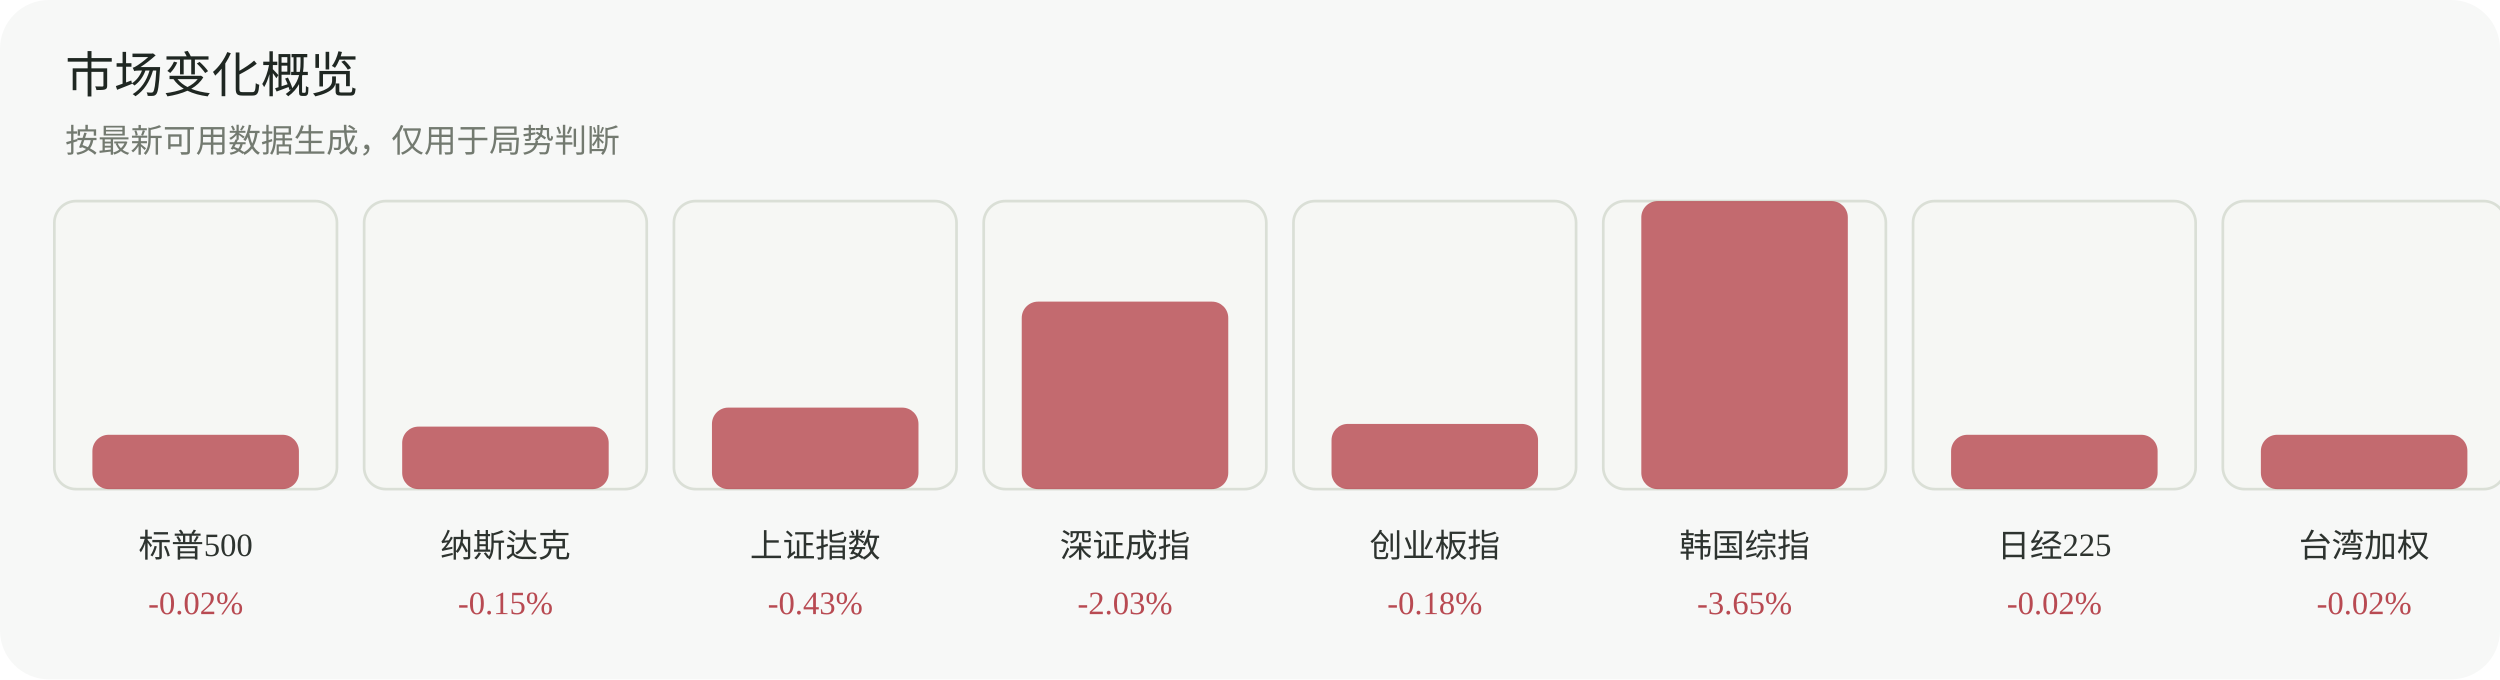
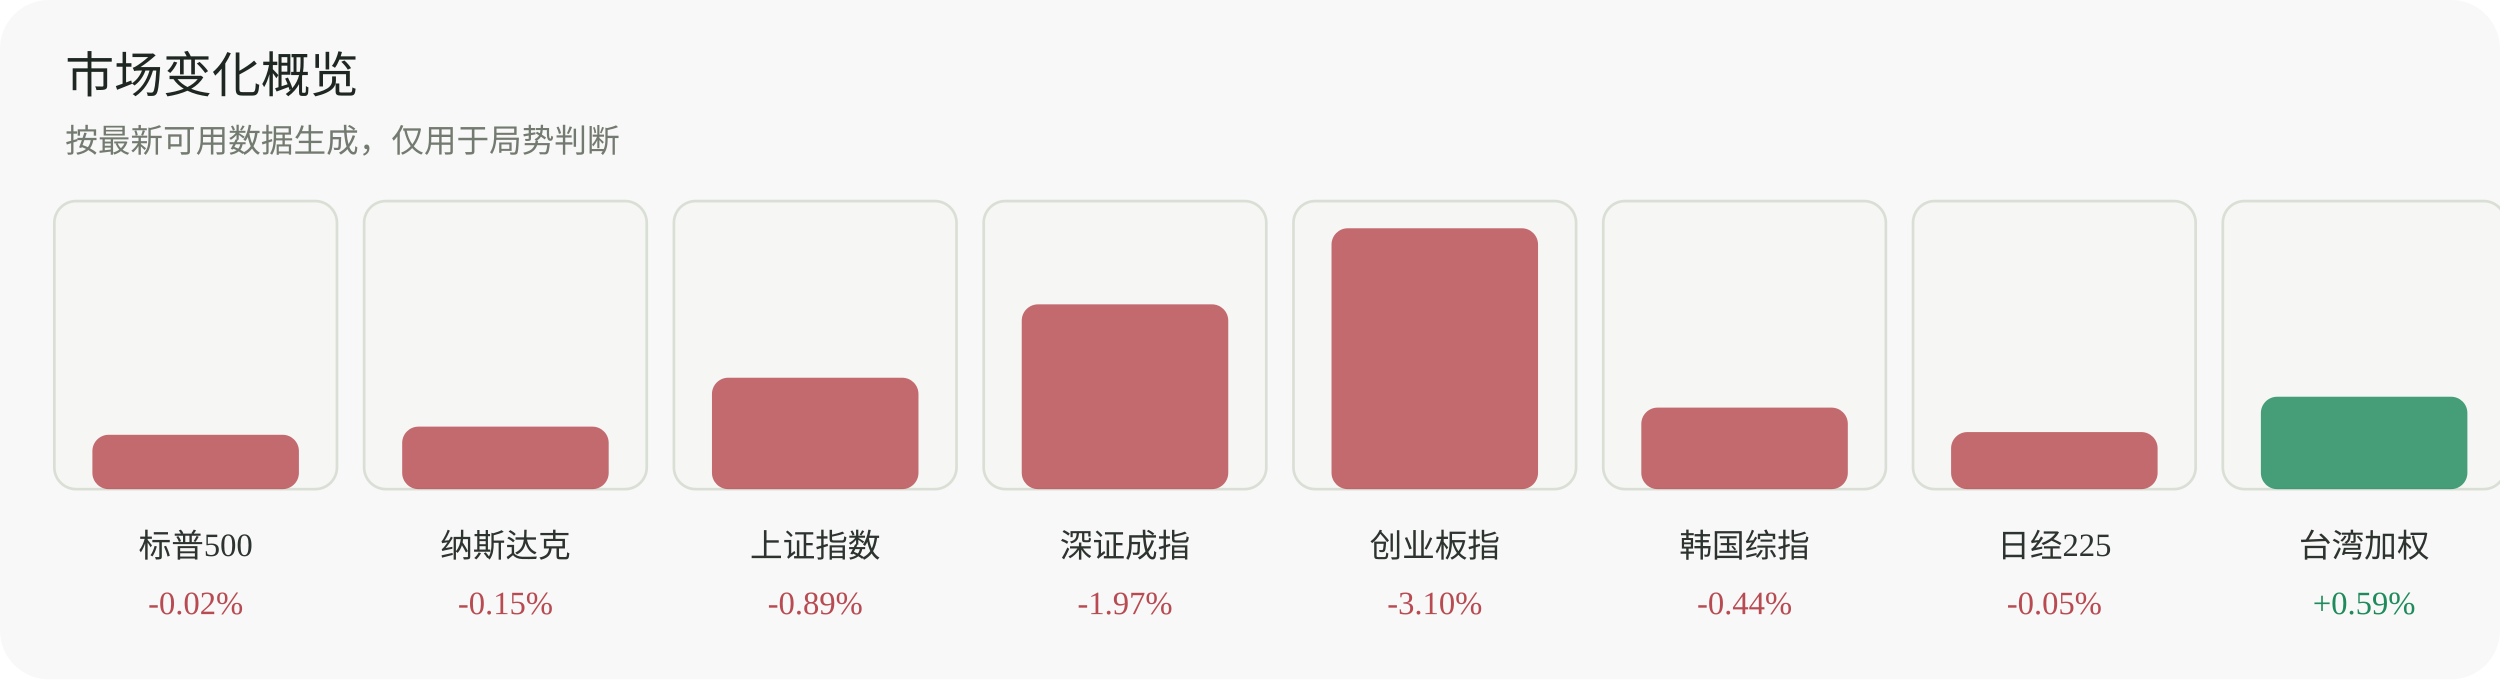
<svg xmlns="http://www.w3.org/2000/svg" width="920" height="250" viewBox="0 0 920 250" role="img" aria-label="市场变化概览">
  <rect width="920" height="250" rx="18" fill="#f7f8f7" />
  <text x="24" y="34" font-family="Inter, 'Segoe UI', sans-serif" font-size="18" fill="#1f2722">市场变化概览</text>
  <text x="24" y="56" font-family="Inter, 'Segoe UI', sans-serif" font-size="12" fill="#737a70">按最新可用数据生成，仅用于局势判断</text>
  <g>
    <rect x="20" y="74" width="104" height="106" rx="8" fill="#f6f7f4" stroke="#dadfd6" />
    <rect x="34" y="160" width="76" height="20" rx="6" fill="#b84a52" opacity="0.82" />
    <text x="72.0" y="205" text-anchor="middle" font-size="12" fill="#2d332f">标普500</text>
    <text x="72.0" y="226" text-anchor="middle" font-size="12" fill="#b84a52">-0.02%</text>
  </g>
  <g>
    <rect x="134" y="74" width="104" height="106" rx="8" fill="#f6f7f4" stroke="#dadfd6" />
    <rect x="148" y="157" width="76" height="23" rx="6" fill="#b84a52" opacity="0.82" />
    <text x="186.0" y="205" text-anchor="middle" font-size="12" fill="#2d332f">纳斯达克</text>
    <text x="186.0" y="226" text-anchor="middle" font-size="12" fill="#b84a52">-0.15%</text>
  </g>
  <g>
    <rect x="248" y="74" width="104" height="106" rx="8" fill="#f6f7f4" stroke="#dadfd6" />
-     <rect x="262" y="150" width="76" height="30" rx="6" fill="#b84a52" opacity="0.82" />
+     <rect x="262" y="139" width="76" height="41" rx="6" fill="#b84a52" opacity="0.82" />
    <text x="300.0" y="205" text-anchor="middle" font-size="12" fill="#2d332f">上证指数</text>
-     <text x="300.0" y="226" text-anchor="middle" font-size="12" fill="#b84a52">-0.43%</text>
+     <text x="300.0" y="226" text-anchor="middle" font-size="12" fill="#b84a52">-0.89%</text>
  </g>
  <g>
    <rect x="362" y="74" width="104" height="106" rx="8" fill="#f6f7f4" stroke="#dadfd6" />
-     <rect x="376" y="111" width="76" height="69" rx="6" fill="#b84a52" opacity="0.82" />
+     <rect x="376" y="112" width="76" height="68" rx="6" fill="#b84a52" opacity="0.82" />
    <text x="414.0" y="205" text-anchor="middle" font-size="12" fill="#2d332f">深证成指</text>
-     <text x="414.0" y="226" text-anchor="middle" font-size="12" fill="#b84a52">-2.03%</text>
+     <text x="414.0" y="226" text-anchor="middle" font-size="12" fill="#b84a52">-1.97%</text>
  </g>
  <g>
    <rect x="476" y="74" width="104" height="106" rx="8" fill="#f6f7f4" stroke="#dadfd6" />
-     <rect x="490" y="156" width="76" height="24" rx="6" fill="#b84a52" opacity="0.82" />
+     <rect x="490" y="84" width="76" height="96" rx="6" fill="#b84a52" opacity="0.82" />
    <text x="528.0" y="205" text-anchor="middle" font-size="12" fill="#2d332f">创业板指</text>
-     <text x="528.0" y="226" text-anchor="middle" font-size="12" fill="#b84a52">-0.18%</text>
+     <text x="528.0" y="226" text-anchor="middle" font-size="12" fill="#b84a52">-3.10%</text>
  </g>
  <g>
    <rect x="590" y="74" width="104" height="106" rx="8" fill="#f6f7f4" stroke="#dadfd6" />
-     <rect x="604" y="74" width="76" height="106" rx="6" fill="#b84a52" opacity="0.82" />
+     <rect x="604" y="150" width="76" height="30" rx="6" fill="#b84a52" opacity="0.82" />
    <text x="642.0" y="205" text-anchor="middle" font-size="12" fill="#2d332f">韩国综指</text>
-     <text x="642.0" y="226" text-anchor="middle" font-size="12" fill="#b84a52">-3.65%</text>
+     <text x="642.0" y="226" text-anchor="middle" font-size="12" fill="#b84a52">-0.44%</text>
  </g>
  <g>
    <rect x="704" y="74" width="104" height="106" rx="8" fill="#f6f7f4" stroke="#dadfd6" />
-     <rect x="718" y="160" width="76" height="20" rx="6" fill="#b84a52" opacity="0.82" />
+     <rect x="718" y="159" width="76" height="21" rx="6" fill="#b84a52" opacity="0.82" />
    <text x="756.0" y="205" text-anchor="middle" font-size="12" fill="#2d332f">日经225</text>
-     <text x="756.0" y="226" text-anchor="middle" font-size="12" fill="#b84a52">-0.02%</text>
+     <text x="756.0" y="226" text-anchor="middle" font-size="12" fill="#b84a52">-0.05%</text>
  </g>
  <g>
    <rect x="818" y="74" width="104" height="106" rx="8" fill="#f6f7f4" stroke="#dadfd6" />
-     <rect x="832" y="160" width="76" height="20" rx="6" fill="#b84a52" opacity="0.82" />
+     <rect x="832" y="146" width="76" height="34" rx="6" fill="#1f8a5b" opacity="0.82" />
    <text x="870.0" y="205" text-anchor="middle" font-size="12" fill="#2d332f">台湾加权</text>
-     <text x="870.0" y="226" text-anchor="middle" font-size="12" fill="#b84a52">-0.02%</text>
+     <text x="870.0" y="226" text-anchor="middle" font-size="12" fill="#1f8a5b">+0.59%</text>
  </g>
</svg>
